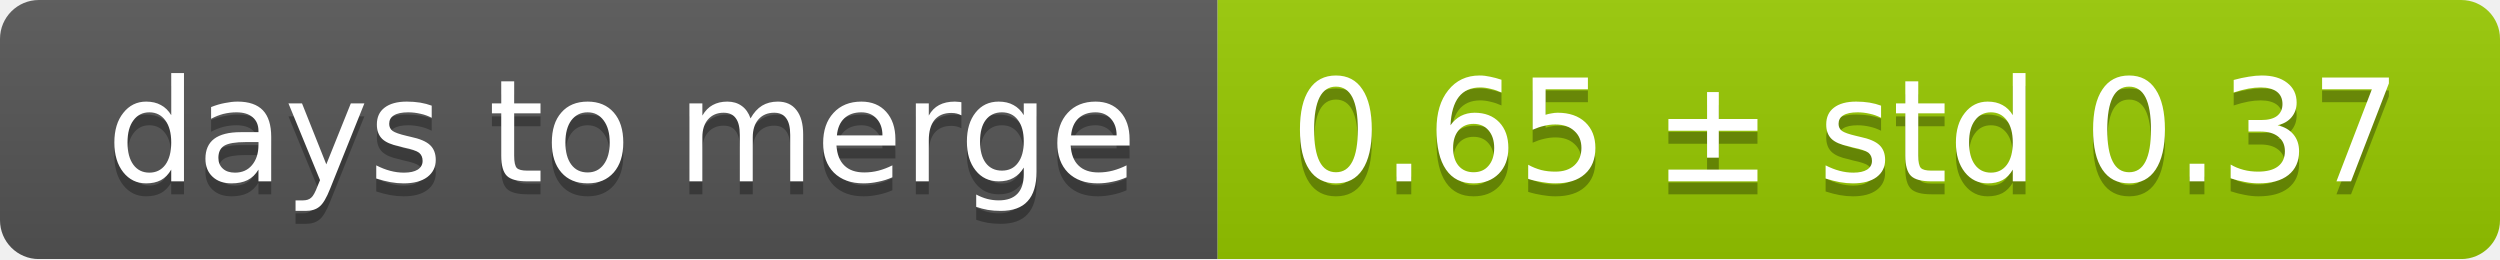
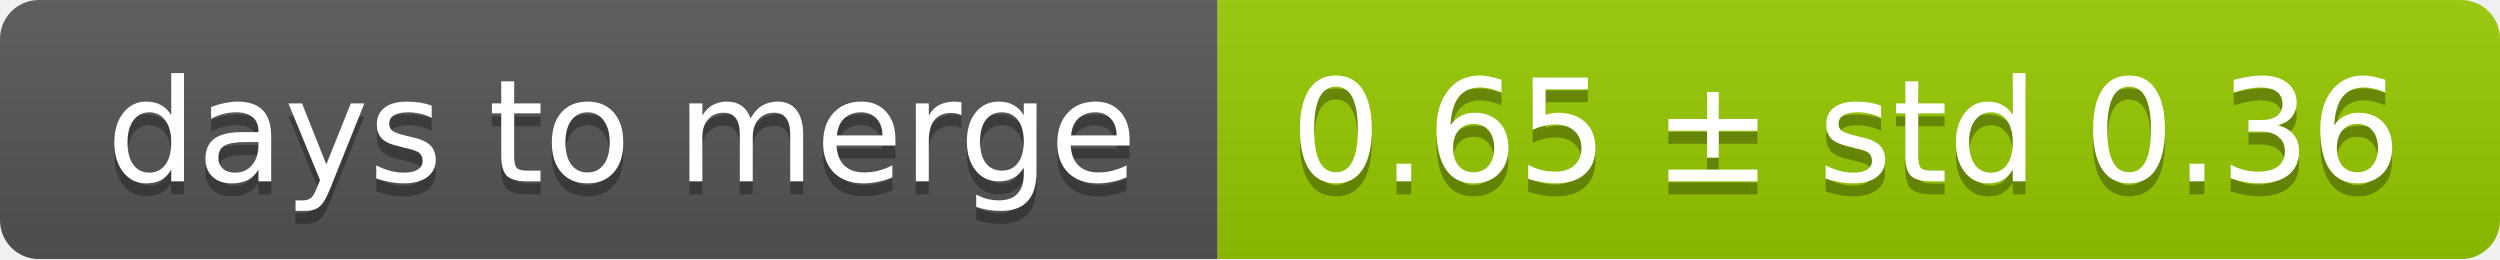
<svg xmlns="http://www.w3.org/2000/svg" width="193" height="20">
  <linearGradient id="smooth" x2="0" y2="100%">
    <stop offset="0" stop-color="#bbb" stop-opacity=".1" />
    <stop offset="1" stop-opacity=".1" />
  </linearGradient>
  <mask id="round">
    <rect width="193" height="20" rx="3" fill="#fff" />
  </mask>
  <g mask="url(#round)">
    <rect width="94" height="20" fill="#555" />
    <rect x="94" width="99" height="20" fill="#97ca00" />
    <rect width="193" height="20" fill="url(#smooth)" />
  </g>
  <g fill="#fff" text-anchor="middle" font-family="DejaVu Sans,Verdana,Geneva,sans-serif" font-size="11">
    <text x="48" y="15" fill="#010101" fill-opacity=".3">days to merge</text>
    <text x="48" y="14">days to merge</text>
-     <text x="142.5" y="15" fill="#010101" fill-opacity=".3">0.65 ± std 0.37</text>
-     <text x="142.5" y="14">0.65 ± std 0.37</text>
+     <text x="142.5" y="15" fill="#010101" fill-opacity=".3">0.65 ± std 0.36</text>
+     <text x="142.5" y="14">0.65 ± std 0.36</text>
  </g>
</svg>
